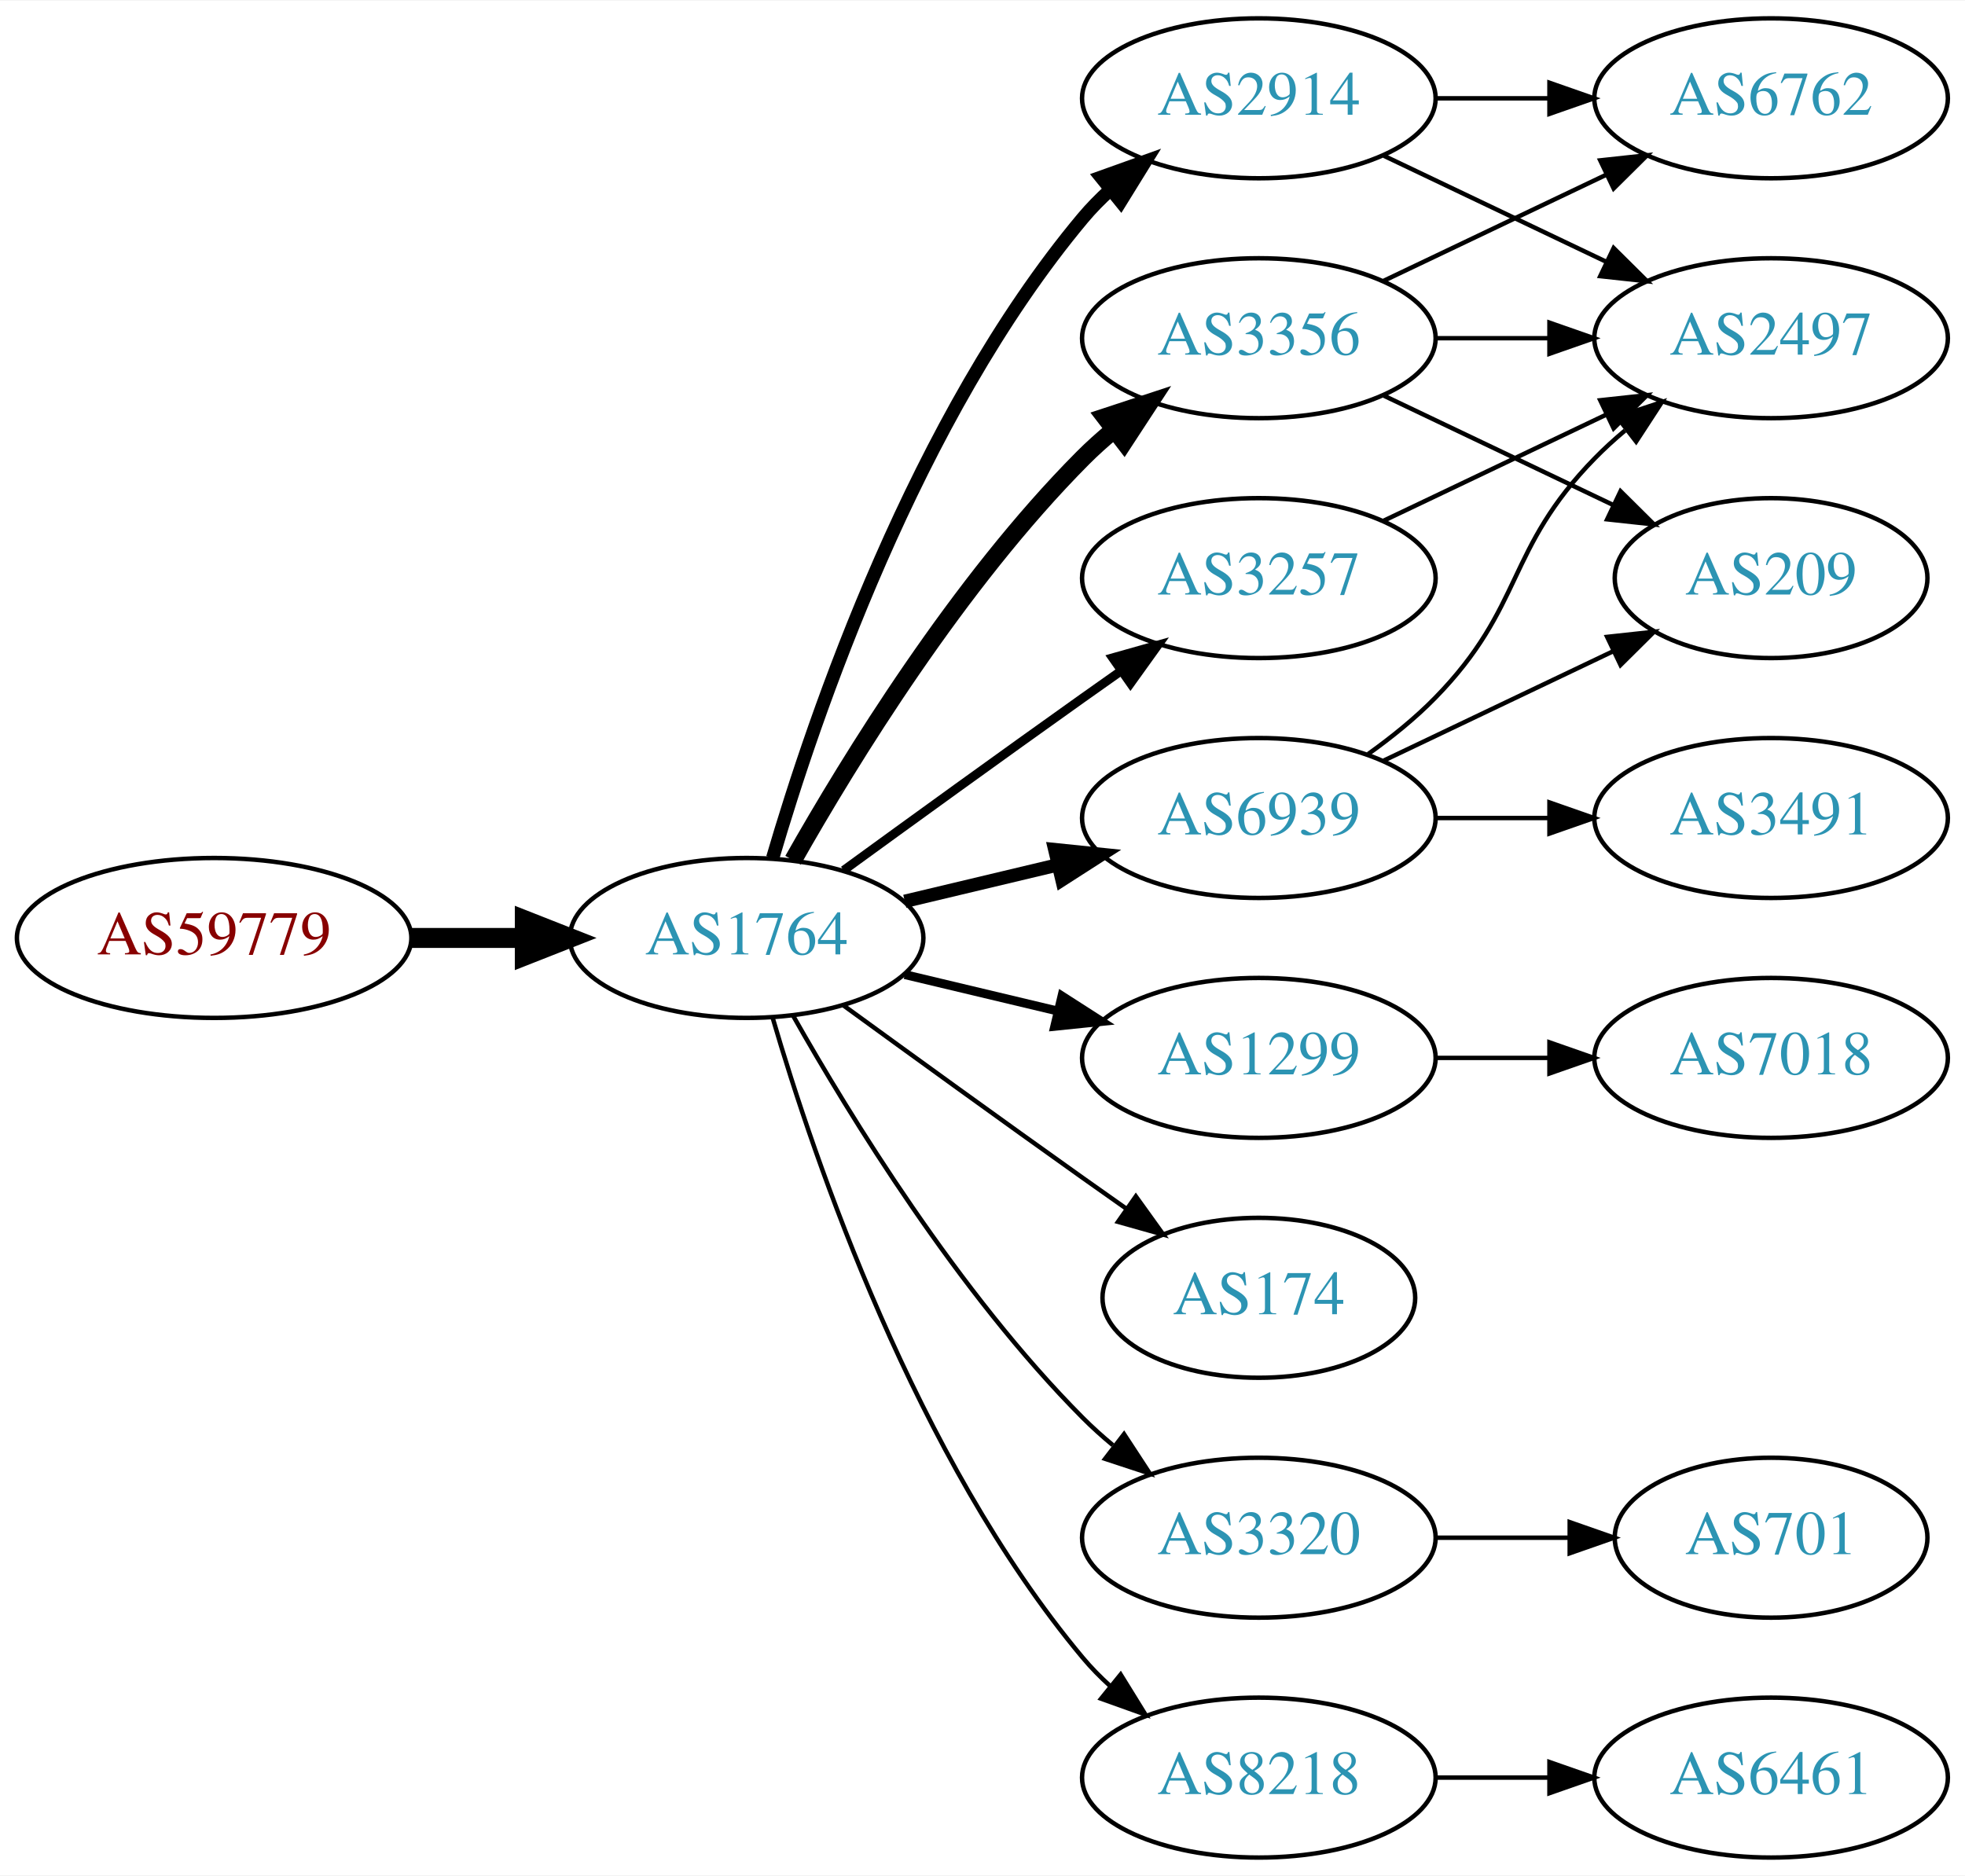
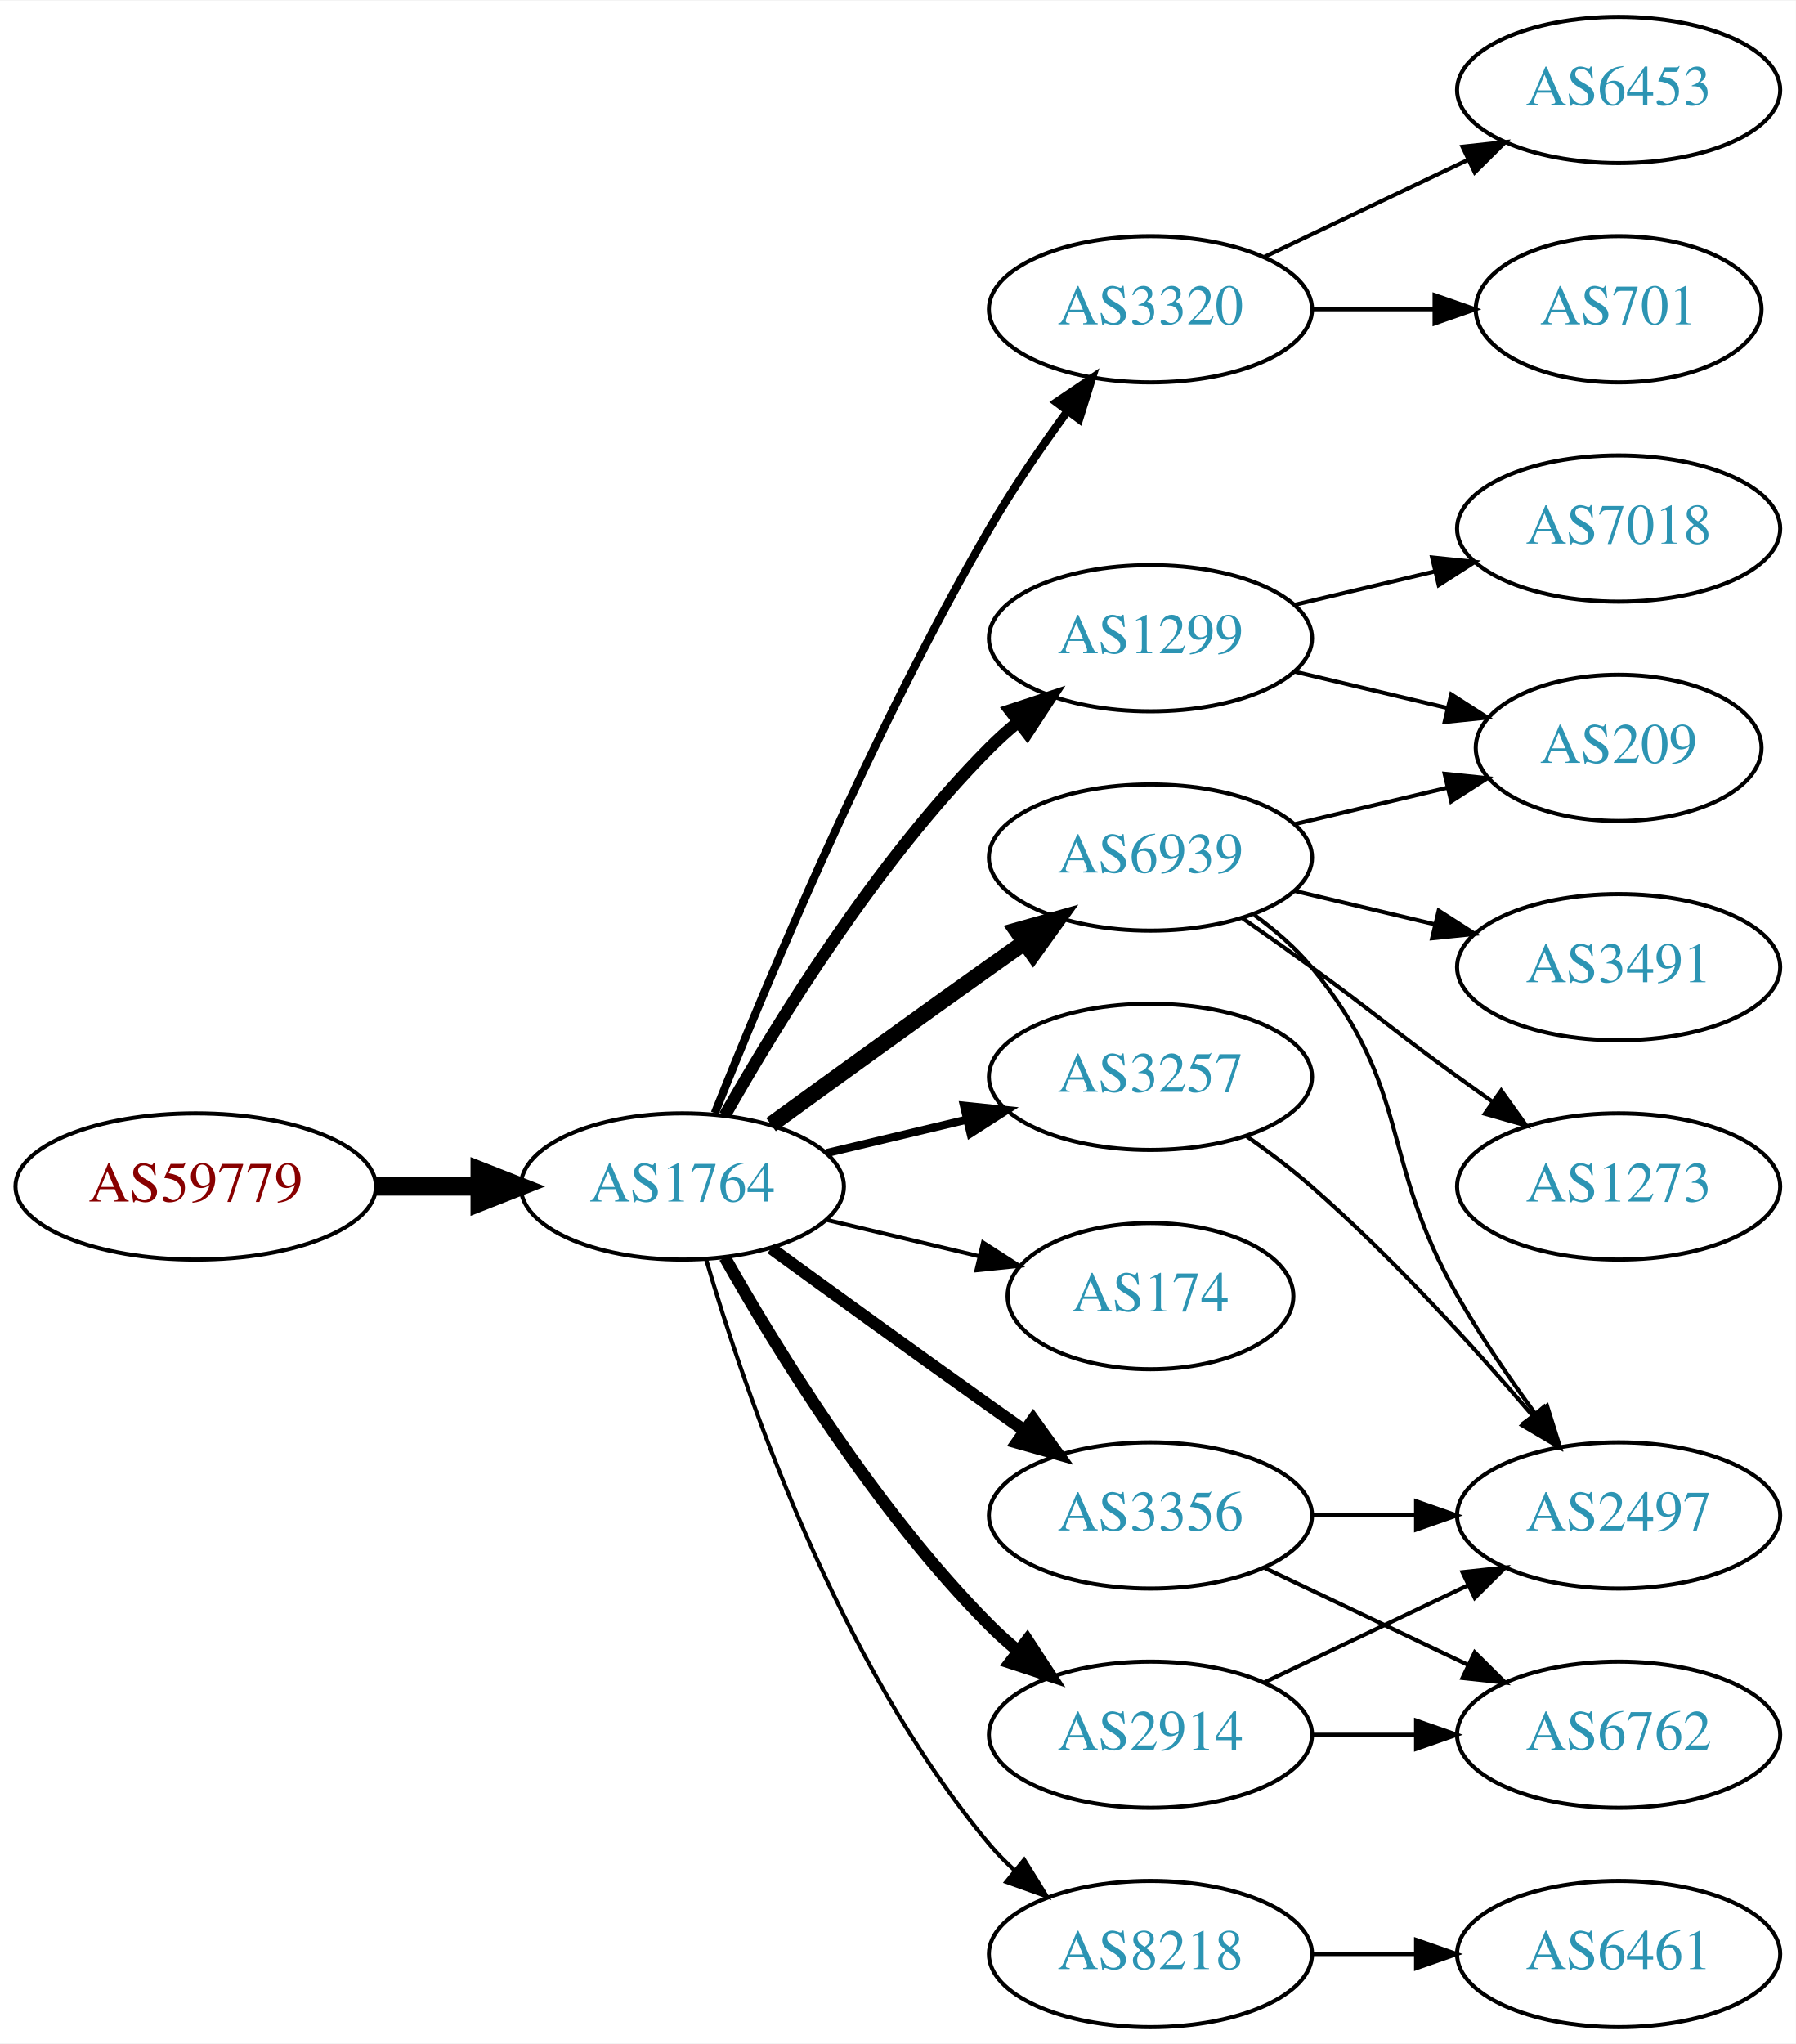
- <svg xmlns="http://www.w3.org/2000/svg" xmlns:xlink="http://www.w3.org/1999/xlink" width="442pt" height="422pt" viewBox="0.00 0.00 442.27 422.00">
-   <g id="graph0" class="graph" transform="scale(1 1) rotate(0) translate(4 418)">
-     <polygon fill="white" stroke="none" points="-4,4 -4,-418 438.271,-418 438.271,4 -4,4" />
+ <svg xmlns="http://www.w3.org/2000/svg" xmlns:xlink="http://www.w3.org/1999/xlink" width="442pt" height="503pt" viewBox="0.00 0.00 442.27 503.00">
+   <g id="graph0" class="graph" transform="scale(1 1) rotate(0) translate(4 499)">
+     <polygon fill="white" stroke="none" points="-4,4 -4,-499 438.271,-499 438.271,4 -4,4" />
    <g id="node1" class="node">
      <g id="a_node1">
        <a xlink:href="/asn/59779" xlink:title="AS59779 ~ Ixolit GmbH [AT]">
          <ellipse fill="#ffffff" stroke="black" cx="44.196" cy="-207" rx="44.393" ry="18" />
          <text text-anchor="middle" x="44.196" y="-203.3" font-family="Times,serif" font-size="14.00" fill="#880000">AS59779</text>
        </a>
      </g>
    </g>
    <g id="node2" class="node">
      <g id="a_node2">
        <a xlink:href="/asn/1764" xlink:title="AS1764 ~ NEXTLAYER-AS [AT]">
          <ellipse fill="#ffffff" stroke="black" cx="164.039" cy="-207" rx="39.794" ry="18" />
          <text text-anchor="middle" x="164.039" y="-203.3" font-family="Times,serif" font-size="14.00" fill="#2c94b3">AS1764</text>
        </a>
      </g>
    </g>
    <g id="edge1" class="edge">
      <path fill="none" stroke="black" stroke-width="4.5" d="M88.407,-207C96.72,-207 105.482,-207 113.965,-207" />
      <polygon fill="black" stroke="black" stroke-width="4.5" points="114.123,-210.938 124.123,-207 114.123,-203.063 114.123,-210.938" />
    </g>
    <g id="node3" class="node">
      <g id="a_node3">
        <a xlink:href="/asn/2914" xlink:title="AS2914 ~ NTT America, Inc. [US]">
-           <ellipse fill="#ffffff" stroke="black" cx="279.332" cy="-396" rx="39.794" ry="18" />
-           <text text-anchor="middle" x="279.332" y="-392.3" font-family="Times,serif" font-size="14.00" fill="#2c94b3">AS2914</text>
+           <ellipse fill="#ffffff" stroke="black" cx="279.332" cy="-72" rx="39.794" ry="18" />
+           <text text-anchor="middle" x="279.332" y="-68.3" font-family="Times,serif" font-size="14.00" fill="#2c94b3">AS2914</text>
        </a>
      </g>
    </g>
    <g id="edge2" class="edge">
-       <path fill="none" stroke="black" stroke-width="3" d="M169.913,-225.002C179.227,-256.844 202.043,-323.981 239.685,-369 241.555,-371.237 243.654,-373.374 245.88,-375.396" />
-       <polygon fill="black" stroke="black" stroke-width="3" points="243.823,-378.234 253.799,-381.804 248.227,-372.793 243.823,-378.234" />
+       <path fill="none" stroke="black" stroke-width="3" d="M174.498,-189.51C187.28,-166.904 211.712,-127.114 239.685,-99 241.796,-96.879 244.092,-94.812 246.477,-92.829" />
+       <polygon fill="black" stroke="black" stroke-width="3" points="248.993,-95.31 254.793,-86.444 244.73,-89.758 248.993,-95.31" />
    </g>
    <g id="node4" class="node">
      <g id="a_node4">
-         <a xlink:href="/asn/1299" xlink:title="AS1299 ~ Telia Carrier [EU]">
-           <ellipse fill="#ffffff" stroke="black" cx="279.332" cy="-180" rx="39.794" ry="18" />
-           <text text-anchor="middle" x="279.332" y="-176.3" font-family="Times,serif" font-size="14.00" fill="#2c94b3">AS1299</text>
+         <a xlink:href="/asn/3320" xlink:title="AS3320 ~ DTAG [DE]">
+           <ellipse fill="#ffffff" stroke="black" cx="279.332" cy="-423" rx="39.794" ry="18" />
+           <text text-anchor="middle" x="279.332" y="-419.3" font-family="Times,serif" font-size="14.00" fill="#2c94b3">AS3320</text>
        </a>
      </g>
    </g>
    <g id="edge3" class="edge">
-       <path fill="none" stroke="black" stroke-width="2" d="M199.646,-198.752C210.517,-196.162 222.671,-193.265 234.114,-190.538" />
-       <polygon fill="black" stroke="black" stroke-width="2" points="235.02,-193.92 243.936,-188.197 233.397,-187.111 235.02,-193.92" />
+       <path fill="none" stroke="black" stroke-width="2" d="M172.042,-225.051C184.169,-255.57 210.587,-318.933 239.685,-369 245.392,-378.819 252.43,-389.078 258.929,-397.984" />
+       <polygon fill="black" stroke="black" stroke-width="2" points="256.155,-400.119 264.934,-406.05 261.77,-395.938 256.155,-400.119" />
    </g>
    <g id="node5" class="node">
      <g id="a_node5">
-         <a xlink:href="/asn/3356" xlink:title="AS3356 ~ Level 3 Parent, LLC [US]">
+         <a xlink:href="/asn/1299" xlink:title="AS1299 ~ Telia Carrier [EU]">
          <ellipse fill="#ffffff" stroke="black" cx="279.332" cy="-342" rx="39.794" ry="18" />
-           <text text-anchor="middle" x="279.332" y="-338.3" font-family="Times,serif" font-size="14.00" fill="#2c94b3">AS3356</text>
+           <text text-anchor="middle" x="279.332" y="-338.3" font-family="Times,serif" font-size="14.00" fill="#2c94b3">AS1299</text>
        </a>
      </g>
    </g>
    <g id="edge4" class="edge">
-       <path fill="none" stroke="black" stroke-width="4" d="M174.498,-224.49C187.28,-247.096 211.712,-286.886 239.685,-315 241.796,-317.121 244.092,-319.188 246.477,-321.171" />
-       <polygon fill="black" stroke="black" stroke-width="4" points="244.73,-324.242 254.793,-327.556 248.993,-318.69 244.73,-324.242" />
+       <path fill="none" stroke="black" stroke-width="3" d="M174.498,-224.49C187.28,-247.096 211.712,-286.886 239.685,-315 241.796,-317.121 244.092,-319.188 246.477,-321.171" />
+       <polygon fill="black" stroke="black" stroke-width="3" points="244.73,-324.242 254.793,-327.556 248.993,-318.69 244.73,-324.242" />
    </g>
    <g id="node6" class="node">
      <g id="a_node6">
-         <a xlink:href="/asn/174" xlink:title="AS174 ~ Cogent Communications [US]">
-           <ellipse fill="#ffffff" stroke="black" cx="279.332" cy="-126" rx="35.194" ry="18" />
-           <text text-anchor="middle" x="279.332" y="-122.3" font-family="Times,serif" font-size="14.00" fill="#2c94b3">AS174</text>
+         <a xlink:href="/asn/6939" xlink:title="AS6939 ~ Hurricane Electric LLC [US]">
+           <ellipse fill="#ffffff" stroke="black" cx="279.332" cy="-288" rx="39.794" ry="18" />
+           <text text-anchor="middle" x="279.332" y="-284.3" font-family="Times,serif" font-size="14.00" fill="#2c94b3">AS6939</text>
        </a>
      </g>
    </g>
    <g id="edge5" class="edge">
-       <path fill="none" stroke="black" d="M185.887,-191.778C200.821,-180.909 221.435,-165.975 239.685,-153 242.895,-150.718 246.264,-148.339 249.619,-145.982" />
-       <polygon fill="black" stroke="black" points="251.647,-148.834 257.83,-140.23 247.631,-143.101 251.647,-148.834" />
+       <path fill="none" stroke="black" stroke-width="4" d="M185.887,-222.222C200.821,-233.091 221.435,-248.025 239.685,-261 242.506,-263.005 245.449,-265.085 248.397,-267.159" />
+       <polygon fill="black" stroke="black" stroke-width="4" points="246.424,-270.05 256.621,-272.926 250.443,-264.319 246.424,-270.05" />
    </g>
    <g id="node7" class="node">
      <g id="a_node7">
-         <a xlink:href="/asn/3257" xlink:title="AS3257 ~ GTT [DE]">
-           <ellipse fill="#ffffff" stroke="black" cx="279.332" cy="-288" rx="39.794" ry="18" />
-           <text text-anchor="middle" x="279.332" y="-284.3" font-family="Times,serif" font-size="14.00" fill="#2c94b3">AS3257</text>
+         <a xlink:href="/asn/174" xlink:title="AS174 ~ Cogent Communications [US]">
+           <ellipse fill="#ffffff" stroke="black" cx="279.332" cy="-180" rx="35.194" ry="18" />
+           <text text-anchor="middle" x="279.332" y="-176.3" font-family="Times,serif" font-size="14.00" fill="#2c94b3">AS174</text>
        </a>
      </g>
    </g>
    <g id="edge6" class="edge">
-       <path fill="none" stroke="black" stroke-width="2" d="M185.887,-222.222C200.821,-233.091 221.435,-248.025 239.685,-261 242.506,-263.005 245.449,-265.085 248.397,-267.159" />
-       <polygon fill="black" stroke="black" stroke-width="2" points="246.424,-270.05 256.621,-272.926 250.443,-264.319 246.424,-270.05" />
+       <path fill="none" stroke="black" d="M199.646,-198.752C211.44,-195.942 224.745,-192.771 237.013,-189.847" />
+       <polygon fill="black" stroke="black" points="238.101,-193.186 247.018,-187.463 236.479,-186.376 238.101,-193.186" />
    </g>
    <g id="node8" class="node">
      <g id="a_node8">
-         <a xlink:href="/asn/3320" xlink:title="AS3320 ~ DTAG [DE]">
-           <ellipse fill="#ffffff" stroke="black" cx="279.332" cy="-72" rx="39.794" ry="18" />
-           <text text-anchor="middle" x="279.332" y="-68.3" font-family="Times,serif" font-size="14.00" fill="#2c94b3">AS3320</text>
+         <a xlink:href="/asn/3356" xlink:title="AS3356 ~ Level 3 Parent, LLC [US]">
+           <ellipse fill="#ffffff" stroke="black" cx="279.332" cy="-126" rx="39.794" ry="18" />
+           <text text-anchor="middle" x="279.332" y="-122.3" font-family="Times,serif" font-size="14.00" fill="#2c94b3">AS3356</text>
        </a>
      </g>
    </g>
    <g id="edge7" class="edge">
-       <path fill="none" stroke="black" d="M174.498,-189.51C187.28,-166.904 211.712,-127.114 239.685,-99 241.796,-96.879 244.092,-94.812 246.477,-92.829" />
-       <polygon fill="black" stroke="black" points="248.993,-95.31 254.793,-86.444 244.73,-89.758 248.993,-95.31" />
+       <path fill="none" stroke="black" stroke-width="3" d="M185.887,-191.778C200.821,-180.909 221.435,-165.975 239.685,-153 242.506,-150.995 245.449,-148.915 248.397,-146.841" />
+       <polygon fill="black" stroke="black" stroke-width="3" points="250.443,-149.681 256.621,-141.074 246.424,-143.95 250.443,-149.681" />
    </g>
    <g id="node9" class="node">
      <g id="a_node9">
+         <a xlink:href="/asn/3257" xlink:title="AS3257 ~ GTT [DE]">
+           <ellipse fill="#ffffff" stroke="black" cx="279.332" cy="-234" rx="39.794" ry="18" />
+           <text text-anchor="middle" x="279.332" y="-230.3" font-family="Times,serif" font-size="14.00" fill="#2c94b3">AS3257</text>
+         </a>
+       </g>
+     </g>
+     <g id="edge8" class="edge">
+       <path fill="none" stroke="black" stroke-width="2" d="M199.646,-215.248C210.517,-217.838 222.671,-220.735 234.114,-223.462" />
+       <polygon fill="black" stroke="black" stroke-width="2" points="233.397,-226.889 243.936,-225.803 235.02,-220.08 233.397,-226.889" />
+     </g>
+     <g id="node10" class="node">
+       <g id="a_node10">
        <a xlink:href="/asn/8218" xlink:title="AS8218 ~ legacy Neotelecoms [FR]">
          <ellipse fill="#ffffff" stroke="black" cx="279.332" cy="-18" rx="39.794" ry="18" />
          <text text-anchor="middle" x="279.332" y="-14.3" font-family="Times,serif" font-size="14.00" fill="#2c94b3">AS8218</text>
        </a>
      </g>
    </g>
-     <g id="edge8" class="edge">
+     <g id="edge9" class="edge">
      <path fill="none" stroke="black" d="M169.913,-188.998C179.227,-157.156 202.043,-90.019 239.685,-45 241.555,-42.763 243.654,-40.626 245.88,-38.604" />
      <polygon fill="black" stroke="black" points="248.227,-41.208 253.799,-32.196 243.823,-35.766 248.227,-41.208" />
    </g>
-     <g id="node10" class="node">
-       <g id="a_node10">
-         <a xlink:href="/asn/6939" xlink:title="AS6939 ~ Hurricane Electric LLC [US]">
-           <ellipse fill="#ffffff" stroke="black" cx="279.332" cy="-234" rx="39.794" ry="18" />
-           <text text-anchor="middle" x="279.332" y="-230.3" font-family="Times,serif" font-size="14.00" fill="#2c94b3">AS6939</text>
-         </a>
-       </g>
-     </g>
-     <g id="edge9" class="edge">
-       <path fill="none" stroke="black" stroke-width="3" d="M199.646,-215.248C210.517,-217.838 222.671,-220.735 234.114,-223.462" />
-       <polygon fill="black" stroke="black" stroke-width="3" points="233.397,-226.889 243.936,-225.803 235.02,-220.08 233.397,-226.889" />
+     <g id="node15" class="node">
+       <g id="a_node15">
+         <a xlink:href="/asn/2497" xlink:title="AS2497 ~ Internet Initiative Japan Inc. [JP]">
+           <ellipse fill="#ffffff" stroke="black" cx="394.625" cy="-126" rx="39.794" ry="18" />
+           <text text-anchor="middle" x="394.625" y="-122.3" font-family="Times,serif" font-size="14.00" fill="#2c94b3">AS2497</text>
+         </a>
+       </g>
+     </g>
+     <g id="edge14" class="edge">
+       <path fill="none" stroke="black" d="M307.468,-84.934C322.462,-92.081 341.283,-101.052 357.506,-108.785" />
+       <polygon fill="black" stroke="black" points="356.177,-112.028 366.71,-113.171 359.188,-105.709 356.177,-112.028" />
+     </g>
+     <g id="node16" class="node">
+       <g id="a_node16">
+         <a xlink:href="/asn/6762" xlink:title="AS6762 ~ TELECOM ITALIA SPARKLE S.p.A. [IT]">
+           <ellipse fill="#ffffff" stroke="black" cx="394.625" cy="-72" rx="39.794" ry="18" />
+           <text text-anchor="middle" x="394.625" y="-68.3" font-family="Times,serif" font-size="14.00" fill="#2c94b3">AS6762</text>
+         </a>
+       </g>
+     </g>
+     <g id="edge15" class="edge">
+       <path fill="none" stroke="black" d="M319.004,-72C327.207,-72 335.971,-72 344.503,-72" />
+       <polygon fill="black" stroke="black" points="344.742,-75.5 354.742,-72 344.742,-68.5 344.742,-75.5" />
+     </g>
+     <g id="node11" class="node">
+       <g id="a_node11">
+         <a xlink:href="/asn/701" xlink:title="AS701 ~ UUNET [US]">
+           <ellipse fill="#ffffff" stroke="black" cx="394.625" cy="-423" rx="35.194" ry="18" />
+           <text text-anchor="middle" x="394.625" y="-419.3" font-family="Times,serif" font-size="14.00" fill="#2c94b3">AS701</text>
+         </a>
+       </g>
+     </g>
+     <g id="edge10" class="edge">
+       <path fill="none" stroke="black" d="M319.004,-423C328.709,-423 339.2,-423 349.163,-423" />
+       <polygon fill="black" stroke="black" points="349.299,-426.5 359.299,-423 349.299,-419.5 349.299,-426.5" />
+     </g>
+     <g id="node12" class="node">
+       <g id="a_node12">
+         <a xlink:href="/asn/6453" xlink:title="AS6453 ~ TATA COMMUNICATIONS (AMERICA) INC [US]">
+           <ellipse fill="#ffffff" stroke="black" cx="394.625" cy="-477" rx="39.794" ry="18" />
+           <text text-anchor="middle" x="394.625" y="-473.3" font-family="Times,serif" font-size="14.00" fill="#2c94b3">AS6453</text>
+         </a>
+       </g>
+     </g>
+     <g id="edge11" class="edge">
+       <path fill="none" stroke="black" d="M307.468,-435.934C322.462,-443.081 341.283,-452.052 357.506,-459.785" />
+       <polygon fill="black" stroke="black" points="356.177,-463.028 366.71,-464.171 359.188,-456.709 356.177,-463.028" />
    </g>
    <g id="node13" class="node">
      <g id="a_node13">
-         <a xlink:href="/asn/6762" xlink:title="AS6762 ~ TELECOM ITALIA SPARKLE S.p.A. [IT]">
-           <ellipse fill="#ffffff" stroke="black" cx="394.625" cy="-396" rx="39.794" ry="18" />
-           <text text-anchor="middle" x="394.625" y="-392.3" font-family="Times,serif" font-size="14.00" fill="#2c94b3">AS6762</text>
-         </a>
-       </g>
-     </g>
-     <g id="edge15" class="edge">
-       <path fill="none" stroke="black" d="M319.004,-396C327.207,-396 335.971,-396 344.503,-396" />
-       <polygon fill="black" stroke="black" points="344.742,-399.5 354.742,-396 344.742,-392.5 344.742,-399.5" />
+         <a xlink:href="/asn/209" xlink:title="AS209 ~ CenturyLink Communications, LLC [US]">
+           <ellipse fill="#ffffff" stroke="black" cx="394.625" cy="-315" rx="35.194" ry="18" />
+           <text text-anchor="middle" x="394.625" y="-311.3" font-family="Times,serif" font-size="14.00" fill="#2c94b3">AS209</text>
+         </a>
+       </g>
+     </g>
+     <g id="edge12" class="edge">
+       <path fill="none" stroke="black" d="M314.939,-333.752C326.733,-330.942 340.038,-327.771 352.306,-324.847" />
+       <polygon fill="black" stroke="black" points="353.394,-328.186 362.311,-322.463 351.772,-321.376 353.394,-328.186" />
    </g>
    <g id="node14" class="node">
      <g id="a_node14">
-         <a xlink:href="/asn/2497" xlink:title="AS2497 ~ Internet Initiative Japan Inc. [JP]">
-           <ellipse fill="#ffffff" stroke="black" cx="394.625" cy="-342" rx="39.794" ry="18" />
-           <text text-anchor="middle" x="394.625" y="-338.3" font-family="Times,serif" font-size="14.00" fill="#2c94b3">AS2497</text>
-         </a>
-       </g>
+         <a xlink:href="/asn/7018" xlink:title="AS7018 ~ AT&amp;T Services, Inc. [US]">
+           <ellipse fill="#ffffff" stroke="black" cx="394.625" cy="-369" rx="39.794" ry="18" />
+           <text text-anchor="middle" x="394.625" y="-365.3" font-family="Times,serif" font-size="14.00" fill="#2c94b3">AS7018</text>
+         </a>
+       </g>
+     </g>
+     <g id="edge13" class="edge">
+       <path fill="none" stroke="black" d="M314.939,-350.248C325.81,-352.838 337.964,-355.735 349.407,-358.462" />
+       <polygon fill="black" stroke="black" points="348.69,-361.889 359.229,-360.803 350.313,-355.08 348.69,-361.889" />
+     </g>
+     <g id="edge18" class="edge">
+       <path fill="none" stroke="black" d="M314.939,-296.248C326.733,-299.058 340.038,-302.229 352.306,-305.153" />
+       <polygon fill="black" stroke="black" points="351.772,-308.624 362.311,-307.537 353.394,-301.814 351.772,-308.624" />
    </g>
    <g id="edge16" class="edge">
-       <path fill="none" stroke="black" d="M307.468,-383.066C322.462,-375.919 341.283,-366.948 357.506,-359.215" />
-       <polygon fill="black" stroke="black" points="359.188,-362.291 366.71,-354.829 356.177,-355.972 359.188,-362.291" />
-     </g>
-     <g id="node11" class="node">
-       <g id="a_node11">
-         <a xlink:href="/asn/7018" xlink:title="AS7018 ~ AT&amp;T Services, Inc. [US]">
-           <ellipse fill="#ffffff" stroke="black" cx="394.625" cy="-180" rx="39.794" ry="18" />
-           <text text-anchor="middle" x="394.625" y="-176.3" font-family="Times,serif" font-size="14.00" fill="#2c94b3">AS7018</text>
-         </a>
-       </g>
-     </g>
-     <g id="edge10" class="edge">
-       <path fill="none" stroke="black" d="M319.004,-180C327.207,-180 335.971,-180 344.503,-180" />
-       <polygon fill="black" stroke="black" points="344.742,-183.5 354.742,-180 344.742,-176.5 344.742,-183.5" />
-     </g>
-     <g id="node12" class="node">
-       <g id="a_node12">
-         <a xlink:href="/asn/209" xlink:title="AS209 ~ CenturyLink Communications, LLC [US]">
-           <ellipse fill="#ffffff" stroke="black" cx="394.625" cy="-288" rx="35.194" ry="18" />
-           <text text-anchor="middle" x="394.625" y="-284.3" font-family="Times,serif" font-size="14.00" fill="#2c94b3">AS209</text>
-         </a>
-       </g>
-     </g>
-     <g id="edge11" class="edge">
-       <path fill="none" stroke="black" d="M307.468,-329.066C322.9,-321.71 342.385,-312.423 358.92,-304.541" />
-       <polygon fill="black" stroke="black" points="360.741,-307.551 368.262,-300.089 357.729,-301.232 360.741,-307.551" />
-     </g>
-     <g id="edge12" class="edge">
-       <path fill="none" stroke="black" d="M307.468,-354.934C322.462,-362.081 341.283,-371.052 357.506,-378.785" />
-       <polygon fill="black" stroke="black" points="356.177,-382.028 366.71,-383.171 359.188,-375.709 356.177,-382.028" />
-     </g>
-     <g id="edge13" class="edge">
-       <path fill="none" stroke="black" d="M319.004,-342C327.207,-342 335.971,-342 344.503,-342" />
-       <polygon fill="black" stroke="black" points="344.742,-345.5 354.742,-342 344.742,-338.5 344.742,-345.5" />
+       <path fill="none" stroke="black" d="M304.912,-273.844C310.007,-270.128 315.02,-265.799 318.978,-261 344.043,-230.606 335.414,-214.194 354.978,-180 360.618,-170.142 367.641,-159.874 374.146,-150.972" />
+       <polygon fill="black" stroke="black" points="376.985,-153.02 380.163,-142.913 371.376,-148.832 376.985,-153.02" />
+     </g>
+     <g id="node17" class="node">
+       <g id="a_node17">
+         <a xlink:href="/asn/3491" xlink:title="AS3491 ~ PCCW Global, Inc. [US]">
+           <ellipse fill="#ffffff" stroke="black" cx="394.625" cy="-261" rx="39.794" ry="18" />
+           <text text-anchor="middle" x="394.625" y="-257.3" font-family="Times,serif" font-size="14.00" fill="#2c94b3">AS3491</text>
+         </a>
+       </g>
    </g>
    <g id="edge17" class="edge">
-       <path fill="none" stroke="black" d="M307.468,-300.934C322.462,-308.081 341.283,-317.052 357.506,-324.785" />
-       <polygon fill="black" stroke="black" points="356.177,-328.028 366.71,-329.171 359.188,-321.709 356.177,-328.028" />
-     </g>
-     <g id="node15" class="node">
-       <g id="a_node15">
-         <a xlink:href="/asn/701" xlink:title="AS701 ~ UUNET [US]">
-           <ellipse fill="#ffffff" stroke="black" cx="394.625" cy="-72" rx="35.194" ry="18" />
-           <text text-anchor="middle" x="394.625" y="-68.3" font-family="Times,serif" font-size="14.00" fill="#2c94b3">AS701</text>
-         </a>
-       </g>
-     </g>
-     <g id="edge14" class="edge">
-       <path fill="none" stroke="black" d="M319.004,-72C328.709,-72 339.2,-72 349.163,-72" />
-       <polygon fill="black" stroke="black" points="349.299,-75.5 359.299,-72 349.299,-68.5 349.299,-75.5" />
-     </g>
-     <g id="node16" class="node">
-       <g id="a_node16">
+       <path fill="none" stroke="black" d="M314.939,-279.752C325.81,-277.162 337.964,-274.265 349.407,-271.538" />
+       <polygon fill="black" stroke="black" points="350.313,-274.92 359.229,-269.197 348.69,-268.111 350.313,-274.92" />
+     </g>
+     <g id="node18" class="node">
+       <g id="a_node18">
+         <a xlink:href="/asn/1273" xlink:title="AS1273 ~ Vodafone Group PLC [EU]">
+           <ellipse fill="#ffffff" stroke="black" cx="394.625" cy="-207" rx="39.794" ry="18" />
+           <text text-anchor="middle" x="394.625" y="-203.3" font-family="Times,serif" font-size="14.00" fill="#2c94b3">AS1273</text>
+         </a>
+       </g>
+     </g>
+     <g id="edge19" class="edge">
+       <path fill="none" stroke="black" d="M302.089,-272.991C307.623,-269.121 313.542,-264.936 318.978,-261 335.178,-249.271 338.778,-245.729 354.978,-234 357.781,-231.971 360.712,-229.875 363.653,-227.79" />
+       <polygon fill="black" stroke="black" points="365.704,-230.627 371.868,-222.009 361.675,-224.903 365.704,-230.627" />
+     </g>
+     <g id="edge21" class="edge">
+       <path fill="none" stroke="black" d="M319.004,-126C327.207,-126 335.971,-126 344.503,-126" />
+       <polygon fill="black" stroke="black" points="344.742,-129.5 354.742,-126 344.742,-122.5 344.742,-129.5" />
+     </g>
+     <g id="edge20" class="edge">
+       <path fill="none" stroke="black" d="M307.468,-113.066C322.462,-105.919 341.283,-96.948 357.506,-89.215" />
+       <polygon fill="black" stroke="black" points="359.188,-92.291 366.71,-84.829 356.177,-85.972 359.188,-92.291" />
+     </g>
+     <g id="edge23" class="edge">
+       <path fill="none" stroke="black" d="M303.022,-219.37C308.424,-215.56 314.047,-211.308 318.978,-207 338.905,-189.593 359.097,-167.342 373.446,-150.567" />
+       <polygon fill="black" stroke="black" points="376.214,-152.714 379.995,-142.817 370.867,-148.196 376.214,-152.714" />
+     </g>
+     <g id="node19" class="node">
+       <g id="a_node19">
        <a xlink:href="/asn/6461" xlink:title="AS6461 ~ Zayo Bandwidth [US]">
          <ellipse fill="#ffffff" stroke="black" cx="394.625" cy="-18" rx="39.794" ry="18" />
          <text text-anchor="middle" x="394.625" y="-14.3" font-family="Times,serif" font-size="14.00" fill="#2c94b3">AS6461</text>
        </a>
      </g>
    </g>
-     <g id="edge18" class="edge">
+     <g id="edge22" class="edge">
      <path fill="none" stroke="black" d="M319.004,-18C327.207,-18 335.971,-18 344.503,-18" />
      <polygon fill="black" stroke="black" points="344.742,-21.5 354.742,-18 344.742,-14.5 344.742,-21.5" />
    </g>
-     <g id="edge20" class="edge">
-       <path fill="none" stroke="black" d="M307.468,-246.934C322.9,-254.29 342.385,-263.577 358.92,-271.459" />
-       <polygon fill="black" stroke="black" points="357.729,-274.768 368.262,-275.911 360.741,-268.449 357.729,-274.768" />
-     </g>
-     <g id="edge21" class="edge">
-       <path fill="none" stroke="black" d="M303.926,-248.389C309.182,-252.148 314.513,-256.437 318.978,-261 339.151,-281.617 334.806,-294.383 354.978,-315 357.071,-317.139 359.354,-319.218 361.731,-321.21" />
-       <polygon fill="black" stroke="black" points="359.974,-324.275 370.031,-327.611 364.249,-318.732 359.974,-324.275" />
-     </g>
-     <g id="node17" class="node">
-       <g id="a_node17">
-         <a xlink:href="/asn/3491" xlink:title="AS3491 ~ PCCW Global, Inc. [US]">
-           <ellipse fill="#ffffff" stroke="black" cx="394.625" cy="-234" rx="39.794" ry="18" />
-           <text text-anchor="middle" x="394.625" y="-230.3" font-family="Times,serif" font-size="14.00" fill="#2c94b3">AS3491</text>
-         </a>
-       </g>
-     </g>
-     <g id="edge19" class="edge">
-       <path fill="none" stroke="black" d="M319.004,-234C327.207,-234 335.971,-234 344.503,-234" />
-       <polygon fill="black" stroke="black" points="344.742,-237.5 354.742,-234 344.742,-230.5 344.742,-237.5" />
-     </g>
  </g>
</svg>
